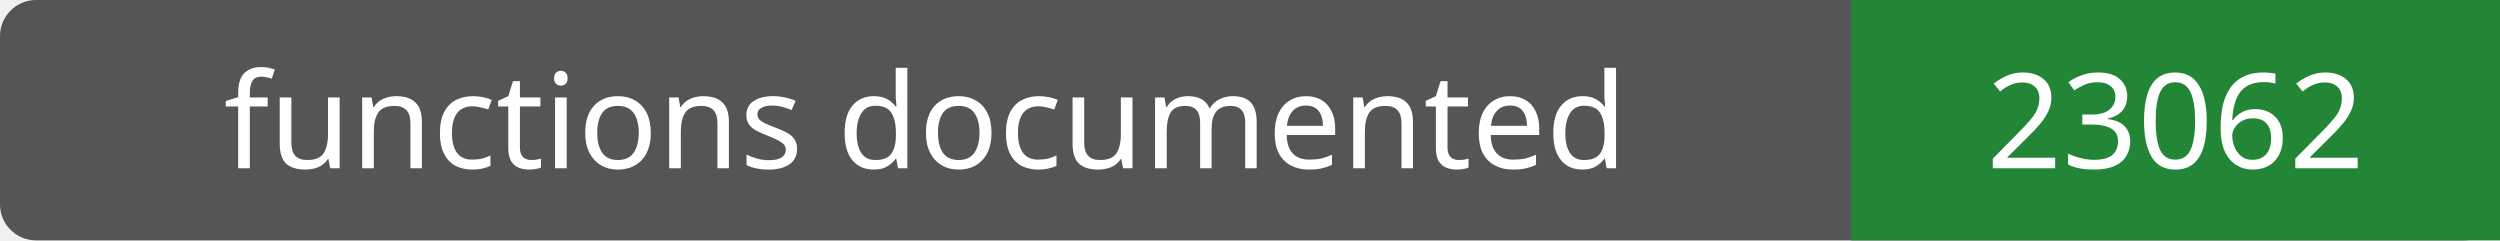
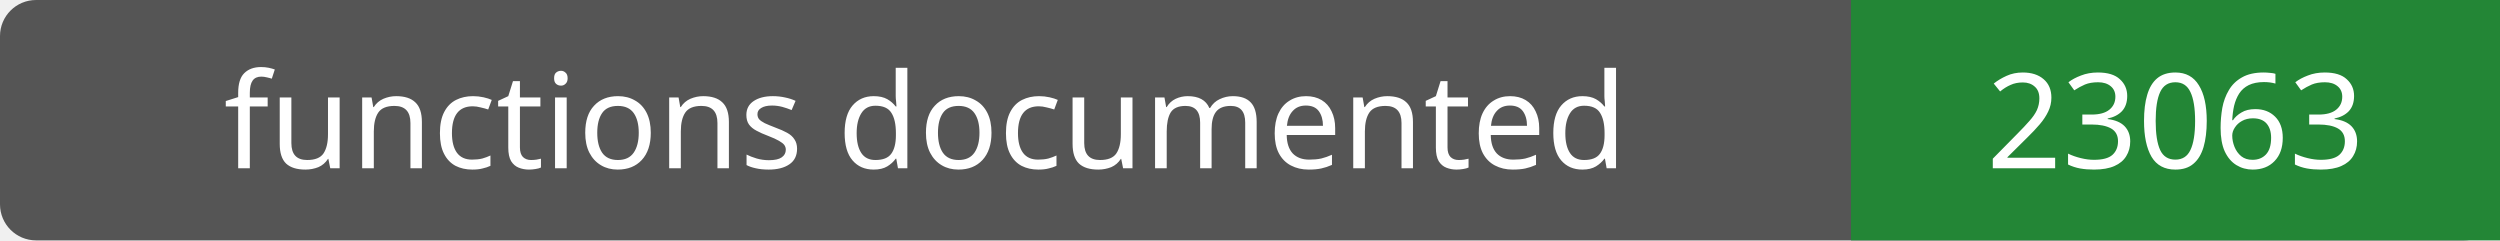
- <svg xmlns="http://www.w3.org/2000/svg" width="208" height="20" role="img" aria-label="functions documented: 23062">
+ <svg xmlns="http://www.w3.org/2000/svg" width="208" height="20" role="img" aria-label="functions documented: 23063">
  <rect width="208" height="20" rx="3" fill="#555" />
  <path fill="#238636" d="M154 0h54v20H154z" />
  <g fill="#fff" text-anchor="middle" font-family="Verdana,sans-serif" font-size="11">
    <text x="77.0" y="14">functions documented</text>
-     <text x="181.0" y="14">23062</text>
+     <text x="181.0" y="14">23063</text>
  </g>
</svg>
